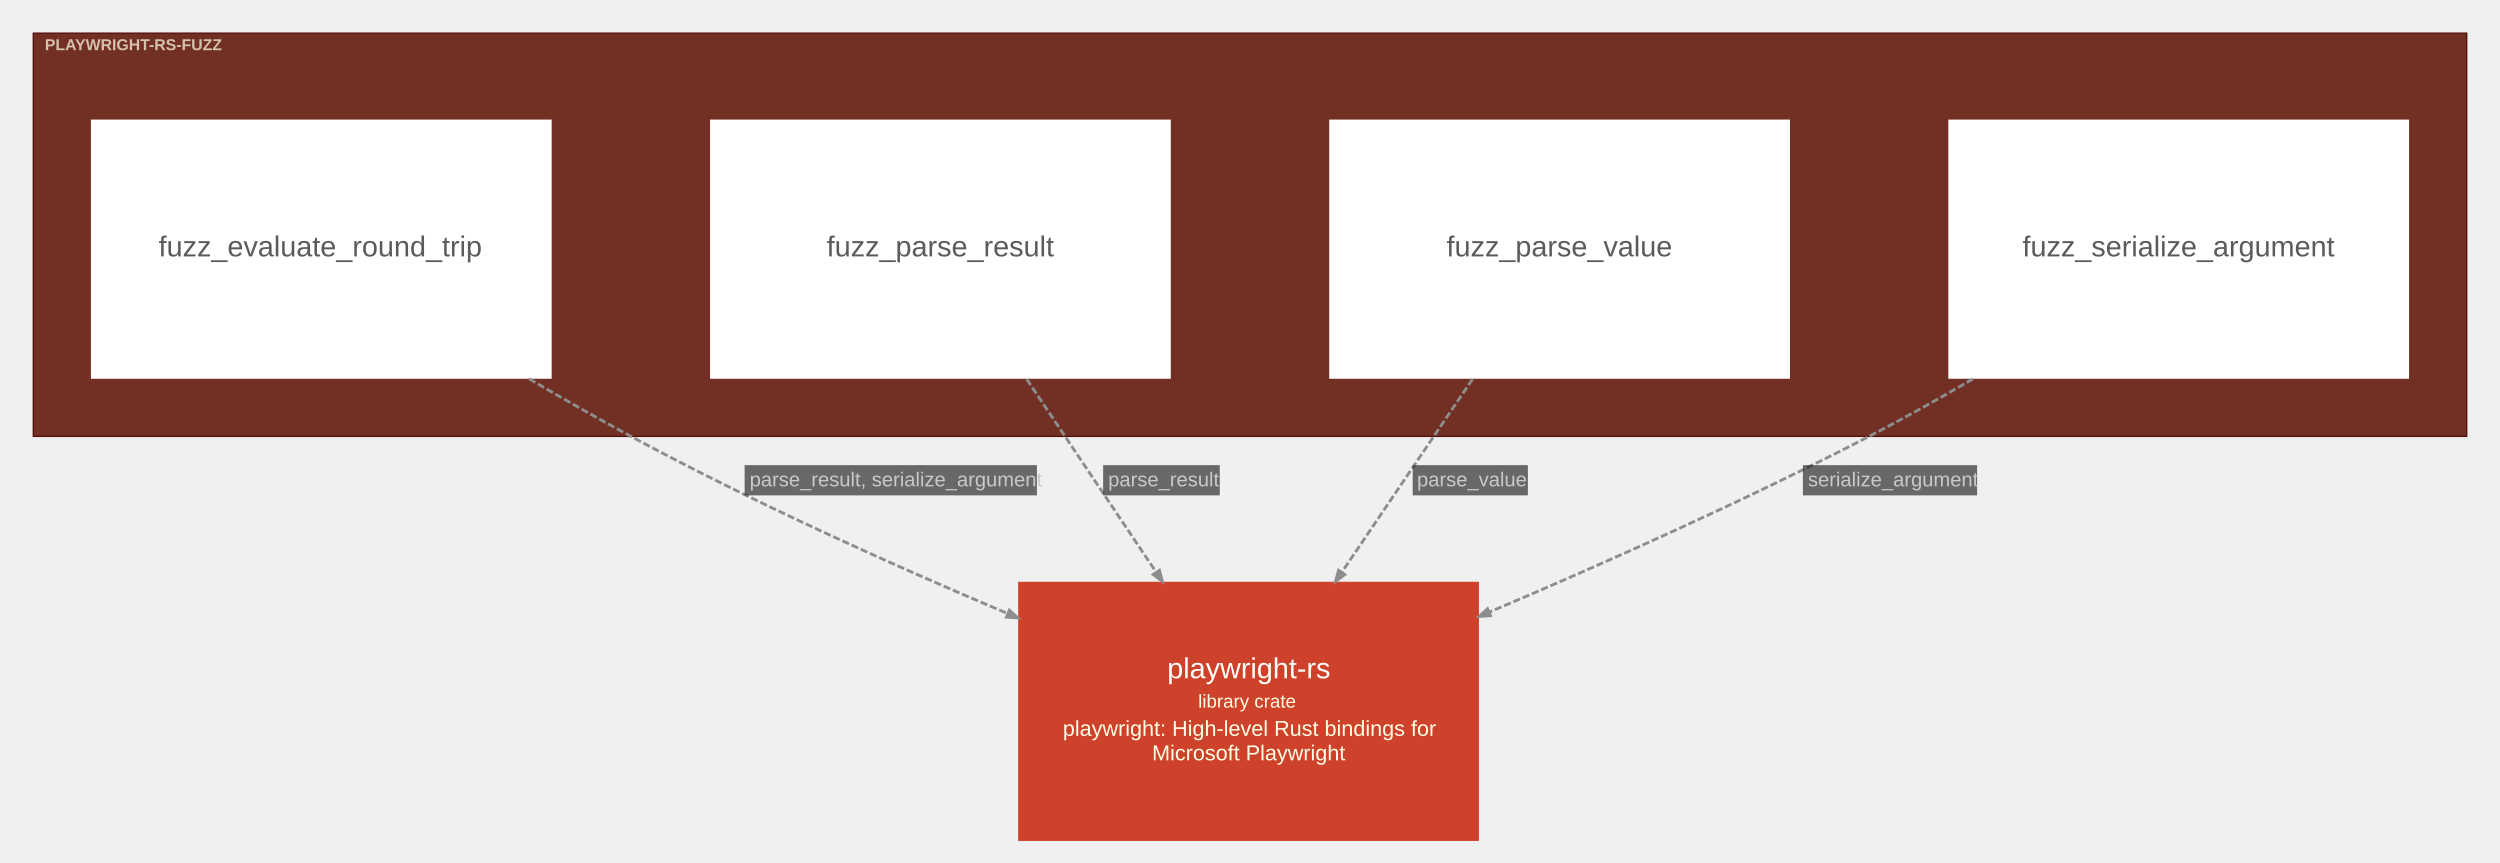
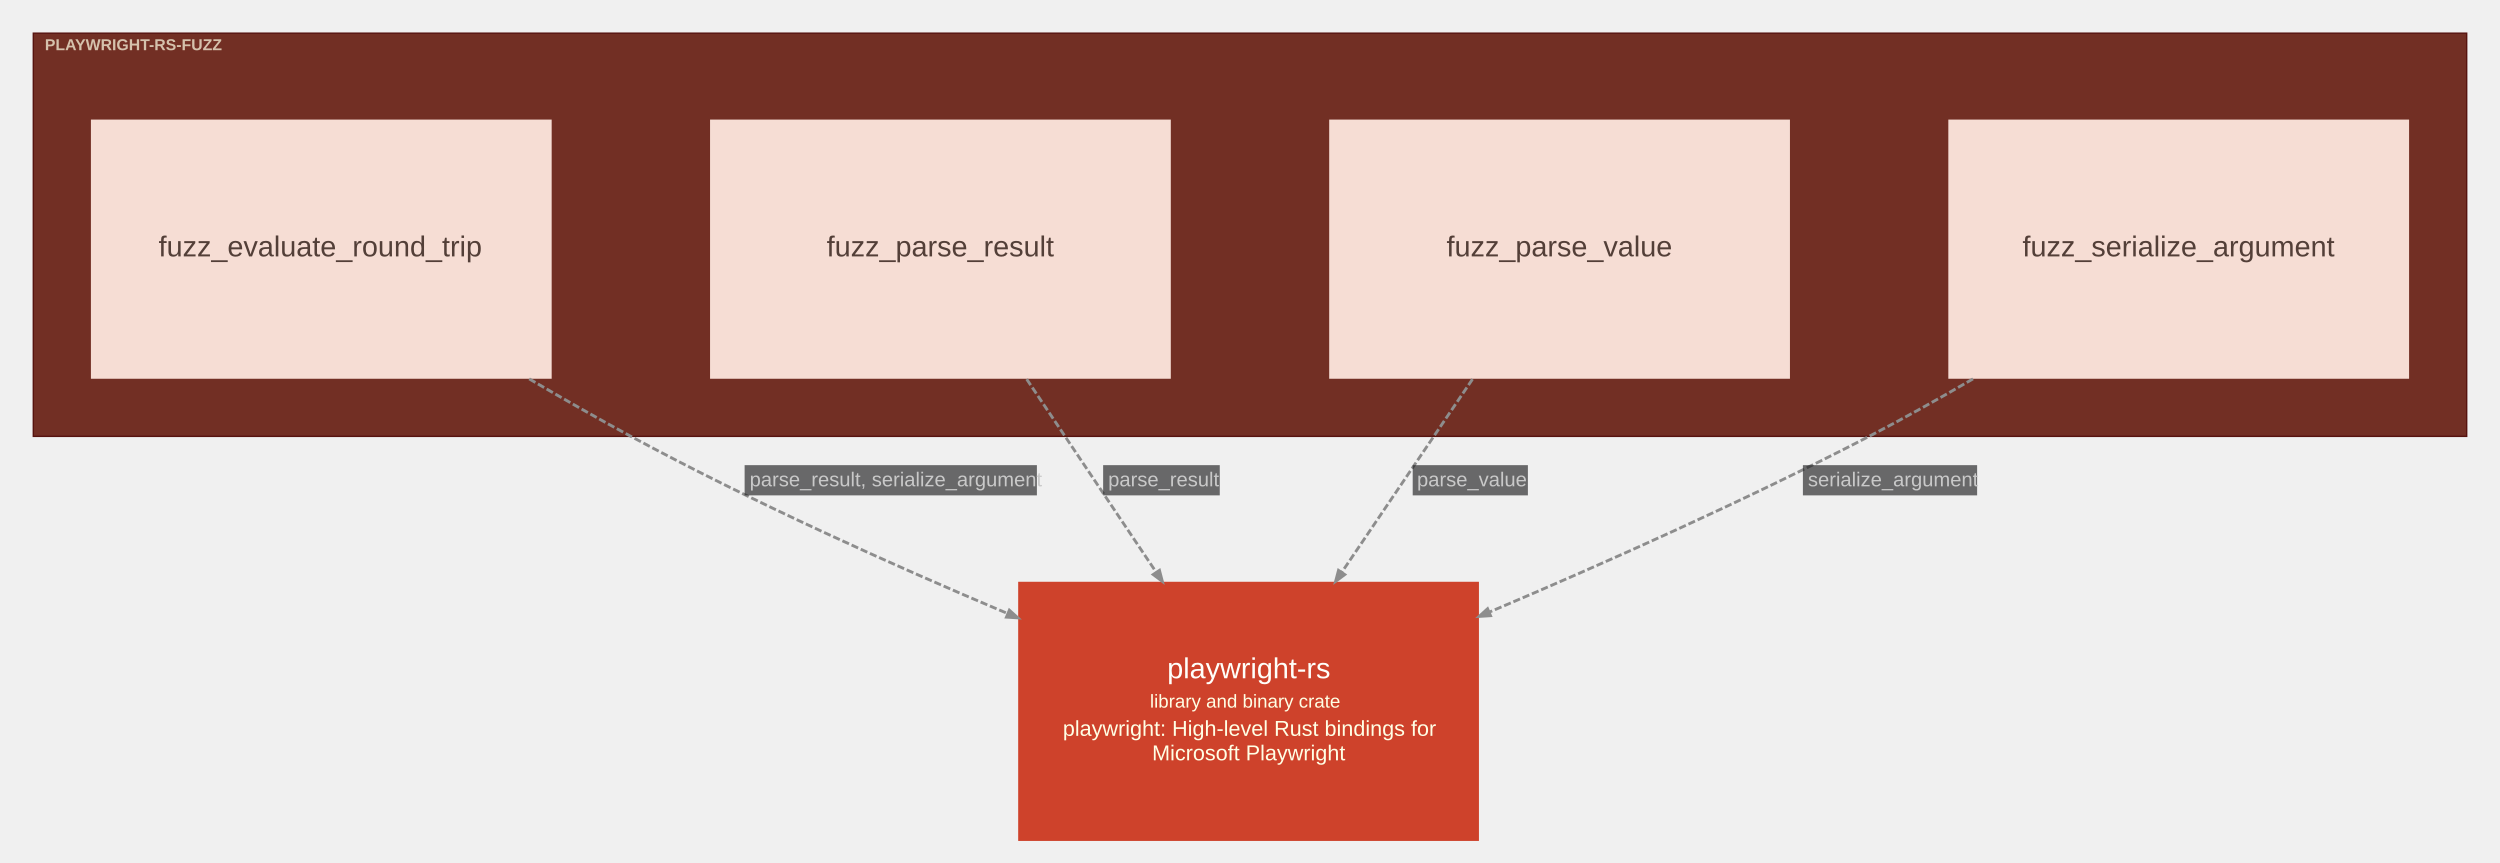
<svg xmlns="http://www.w3.org/2000/svg" width="1736pt" height="599pt" viewBox="0.00 0.00 1736.10 599.10">
  <g id="graph0" class="graph" transform="scale(1 1) rotate(0) translate(15.05 584.05)">
    <g id="clust1" class="cluster">
      <polygon fill="#722f24" stroke="#57130f" points="8,-281 8,-561 1698,-561 1698,-281 8,-281" />
      <text text-anchor="start" x="16" y="-549.2" font-family="Arial" font-weight="bold" font-size="11.00" fill="#ffffe5" fill-opacity="0.702">PLAYWRIGHT-RS-FUZZ</text>
    </g>
    <g id="node1" class="node">
-       <polygon fill="#ffffff" stroke="#d6d6d6" stroke-width="0" points="368,-501 48,-501 48,-321 368,-321 368,-501" />
-       <text text-anchor="start" x="95" y="-406" font-family="Arial" font-size="20.00" fill="#5b5b5b">fuzz_evaluate_round_trip</text>
+       <polygon fill="#f6ddd4" stroke="#cdb5ac" stroke-width="0" points="368,-501 48,-501 48,-321 368,-321 368,-501" />
+       <text text-anchor="start" x="95" y="-406" font-family="Arial" font-size="20.00" fill="#533f38">fuzz_evaluate_round_trip</text>
    </g>
    <g id="node2" class="node">
-       <polygon fill="#ffffff" stroke="#d6d6d6" stroke-width="0" points="798,-501 478,-501 478,-321 798,-321 798,-501" />
-       <text text-anchor="start" x="559" y="-406" font-family="Arial" font-size="20.00" fill="#5b5b5b">fuzz_parse_result</text>
+       <polygon fill="#f6ddd4" stroke="#cdb5ac" stroke-width="0" points="798,-501 478,-501 478,-321 798,-321 798,-501" />
+       <text text-anchor="start" x="559" y="-406" font-family="Arial" font-size="20.00" fill="#533f38">fuzz_parse_result</text>
    </g>
    <g id="node3" class="node">
-       <polygon fill="#ffffff" stroke="#d6d6d6" stroke-width="0" points="1228,-501 908,-501 908,-321 1228,-321 1228,-501" />
-       <text text-anchor="start" x="989.5" y="-406" font-family="Arial" font-size="20.00" fill="#5b5b5b">fuzz_parse_value</text>
+       <polygon fill="#f6ddd4" stroke="#cdb5ac" stroke-width="0" points="1228,-501 908,-501 908,-321 1228,-321 1228,-501" />
+       <text text-anchor="start" x="989.5" y="-406" font-family="Arial" font-size="20.00" fill="#533f38">fuzz_parse_value</text>
    </g>
    <g id="node4" class="node">
-       <polygon fill="#ffffff" stroke="#d6d6d6" stroke-width="0" points="1658,-501 1338,-501 1338,-321 1658,-321 1658,-501" />
-       <text text-anchor="start" x="1389.5" y="-406" font-family="Arial" font-size="20.00" fill="#5b5b5b">fuzz_serialize_argument</text>
+       <polygon fill="#f6ddd4" stroke="#cdb5ac" stroke-width="0" points="1658,-501 1338,-501 1338,-321 1658,-321 1658,-501" />
+       <text text-anchor="start" x="1389.5" y="-406" font-family="Arial" font-size="20.00" fill="#533f38">fuzz_serialize_argument</text>
    </g>
    <g id="node5" class="node">
      <polygon fill="#ce422b" stroke="#a11309" stroke-width="0" points="1012,-180 692,-180 692,0 1012,0 1012,-180" />
      <text text-anchor="start" x="795.5" y="-113" font-family="Arial" font-size="20.00" fill="#fffffa">playwright-rs</text>
-       <text text-anchor="start" x="817" y="-92.6" font-family="Arial" font-size="13.00" fill="#ffffe5">library crate</text>
+       <text text-anchor="start" x="783.5" y="-92.6" font-family="Arial" font-size="13.00" fill="#ffffe5">library and binary crate</text>
      <text text-anchor="start" x="723" y="-73" font-family="Arial" font-size="15.00" fill="#ffffe5">playwright: High-level Rust bindings for</text>
      <text text-anchor="start" x="785" y="-56" font-family="Arial" font-size="15.00" fill="#ffffe5">Microsoft Playwright</text>
    </g>
    <g id="edge1" class="edge">
      <path fill="none" stroke="#8d8d8d" stroke-width="2" stroke-dasharray="5,2" d="M352.4,-320.92C375.8,-307.2 399.92,-293.46 423,-281 507.02,-235.65 604.04,-192 684.53,-158" />
      <polygon fill="#8d8d8d" stroke="#8d8d8d" stroke-width="2" points="685.88,-160.27 691.77,-154.94 683.84,-155.44 685.88,-160.27" />
      <polygon fill="#18191b" fill-opacity="0.627" stroke="transparent" points="502,-240 502,-261 705,-261 705,-240 502,-240" />
      <text text-anchor="start" x="505.5" y="-246.3" font-family="Arial" font-size="14.00" fill="#c9c9c9">parse_result, serialize_argument</text>
    </g>
    <g id="edge2" class="edge">
      <path fill="none" stroke="#8d8d8d" stroke-width="2" stroke-dasharray="5,2" d="M697.9,-320.72C725.89,-278.99 759.25,-229.25 787.77,-186.75" />
      <polygon fill="#8d8d8d" stroke="#8d8d8d" stroke-width="2" points="790.12,-187.95 792.12,-180.26 785.76,-185.03 790.12,-187.95" />
      <polygon fill="#18191b" fill-opacity="0.627" stroke="transparent" points="751,-240 751,-261 832,-261 832,-240 751,-240" />
      <text text-anchor="start" x="754.5" y="-246.3" font-family="Arial" font-size="14.00" fill="#c9c9c9">parse_result</text>
    </g>
    <g id="edge3" class="edge">
      <path fill="none" stroke="#8d8d8d" stroke-width="2" stroke-dasharray="5,2" d="M1007.54,-320.72C979.23,-278.9 945.48,-229.05 916.66,-186.49" />
      <polygon fill="#8d8d8d" stroke="#8d8d8d" stroke-width="2" points="918.82,-185 912.44,-180.26 914.47,-187.94 918.82,-185" />
      <polygon fill="#18191b" fill-opacity="0.627" stroke="transparent" points="966,-240 966,-261 1046,-261 1046,-240 966,-240" />
      <text text-anchor="start" x="969" y="-246.3" font-family="Arial" font-size="14.00" fill="#c9c9c9">parse_value</text>
    </g>
    <g id="edge4" class="edge">
      <path fill="none" stroke="#8d8d8d" stroke-width="2" stroke-dasharray="5,2" d="M1355.14,-320.91C1331.33,-307.04 1306.68,-293.26 1283,-281 1197.8,-236.88 1100.16,-193.29 1019.38,-159.01" />
      <polygon fill="#8d8d8d" stroke="#8d8d8d" stroke-width="2" points="1020.04,-156.44 1012.11,-155.93 1017.99,-161.28 1020.04,-156.44" />
      <polygon fill="#18191b" fill-opacity="0.627" stroke="transparent" points="1237,-240 1237,-261 1358,-261 1358,-240 1237,-240" />
      <text text-anchor="start" x="1240.5" y="-246.3" font-family="Arial" font-size="14.00" fill="#c9c9c9">serialize_argument</text>
    </g>
  </g>
</svg>
